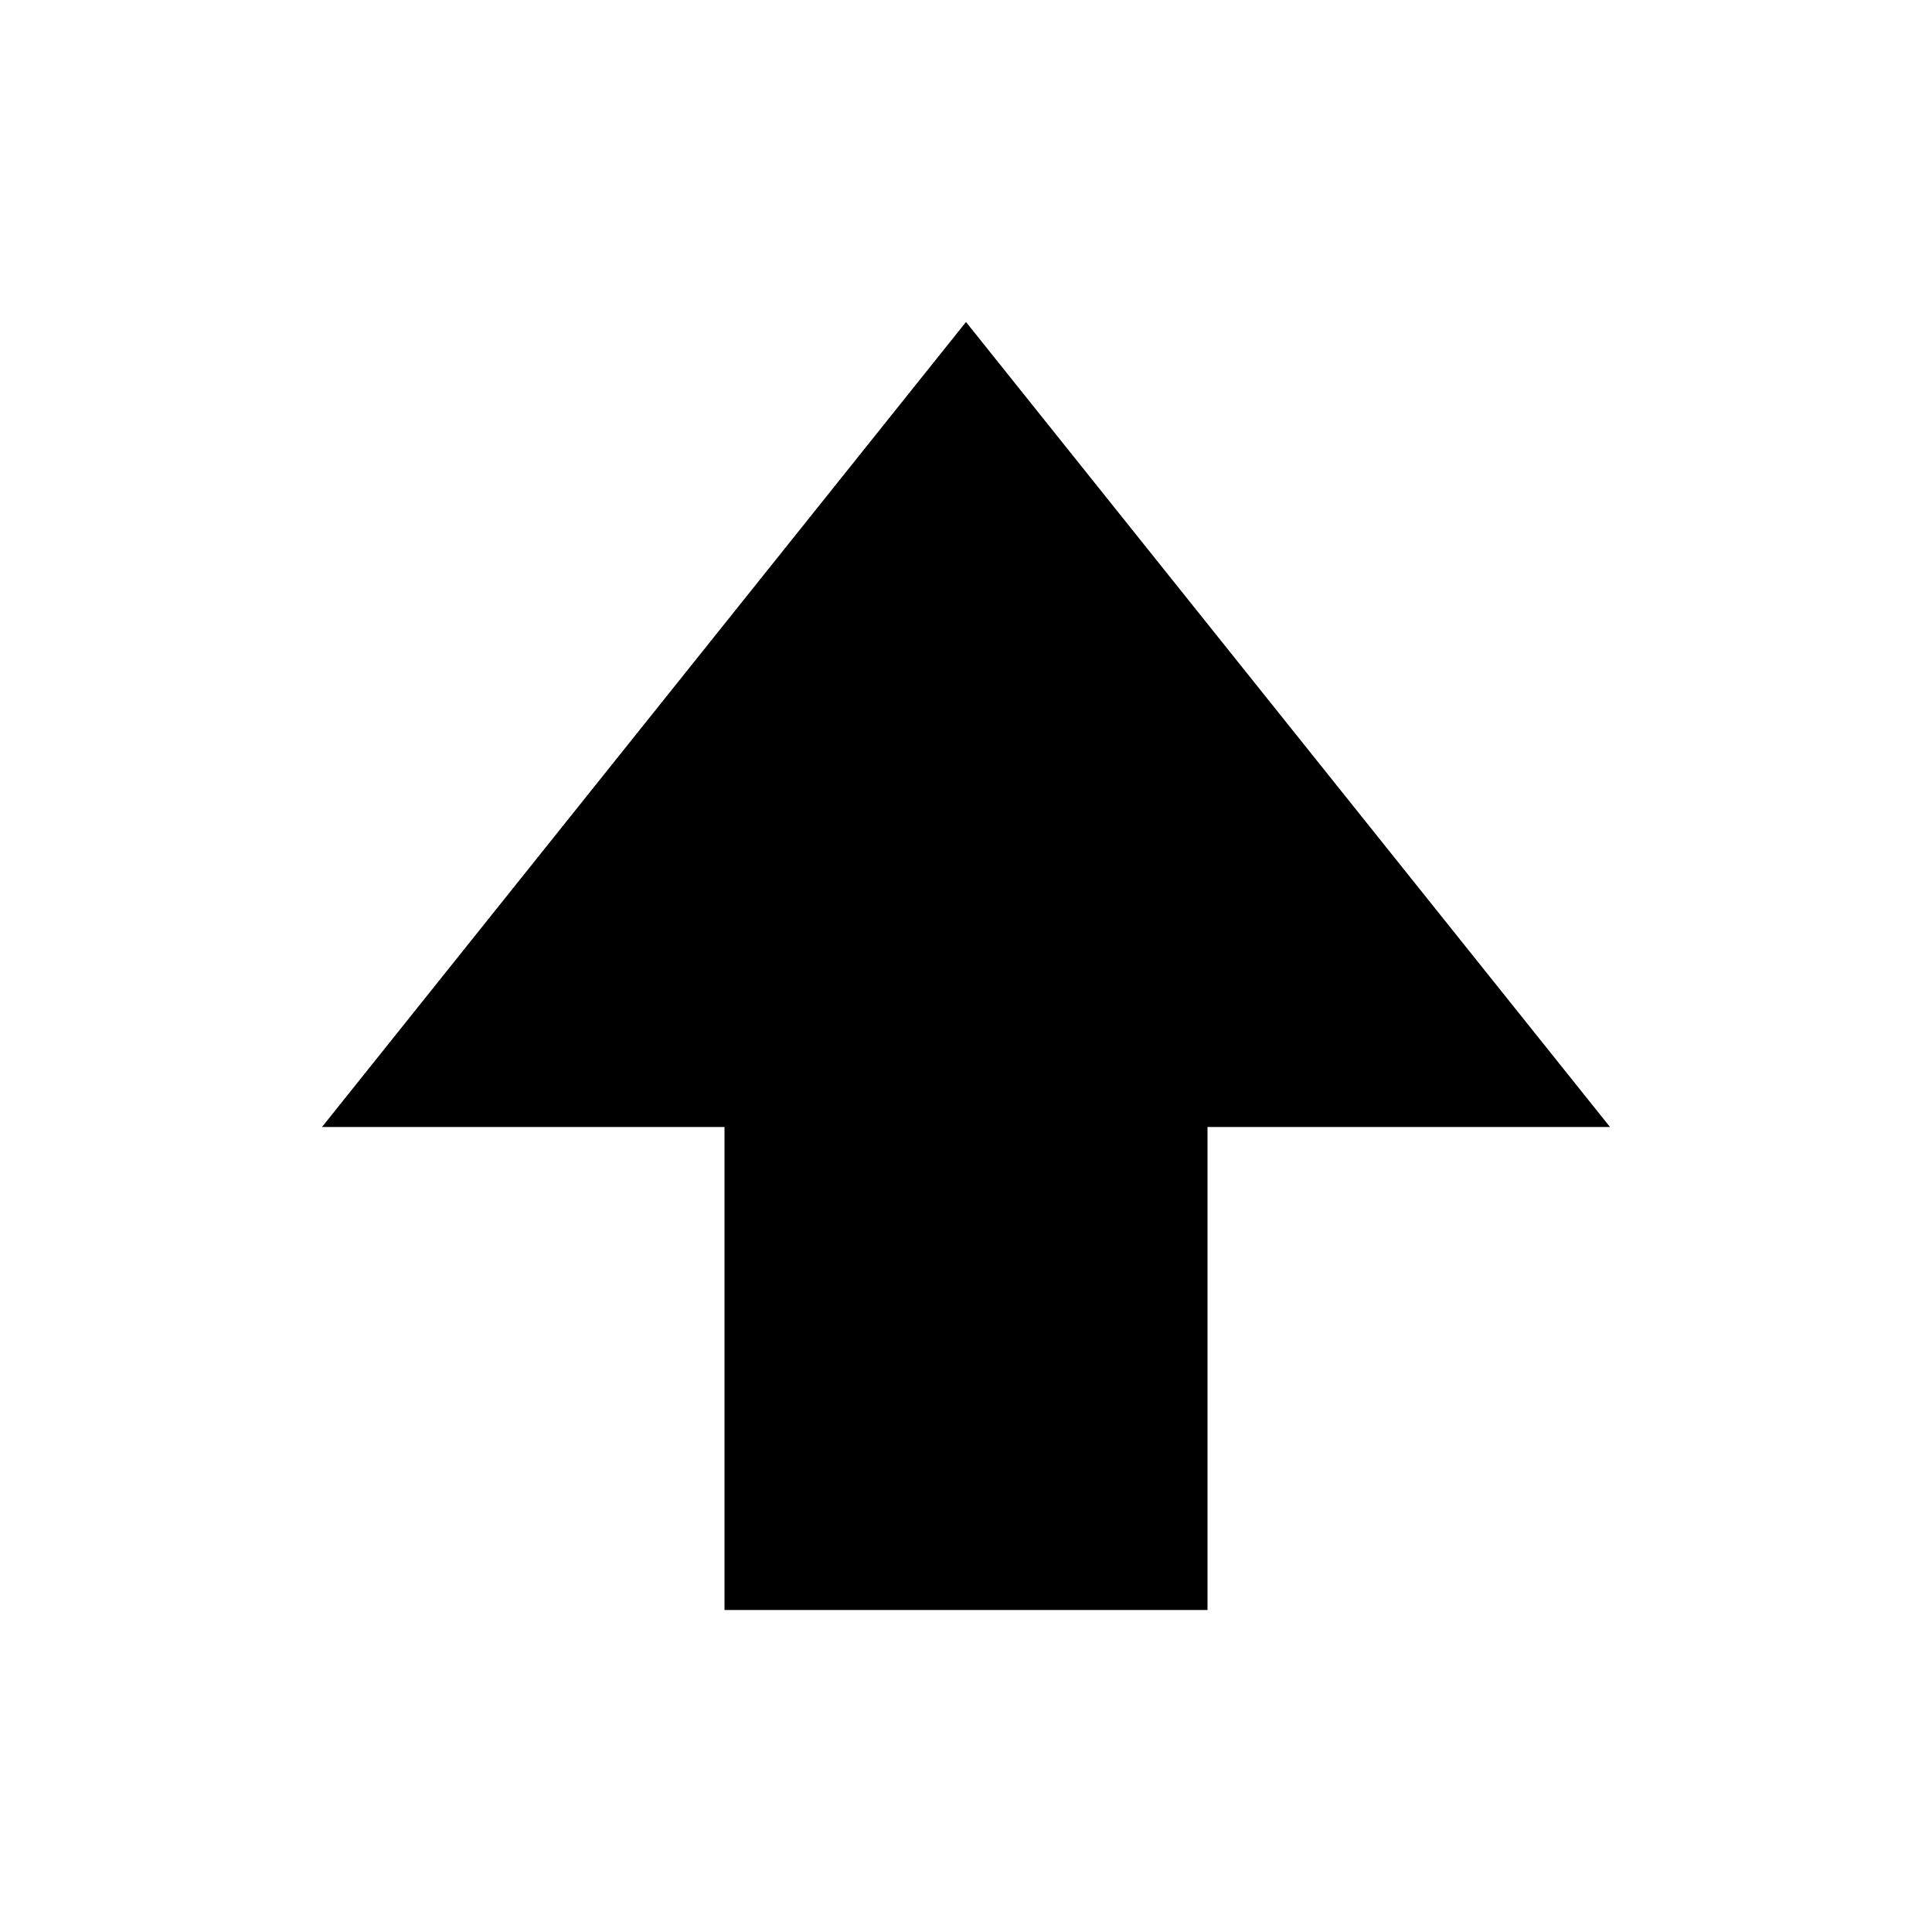
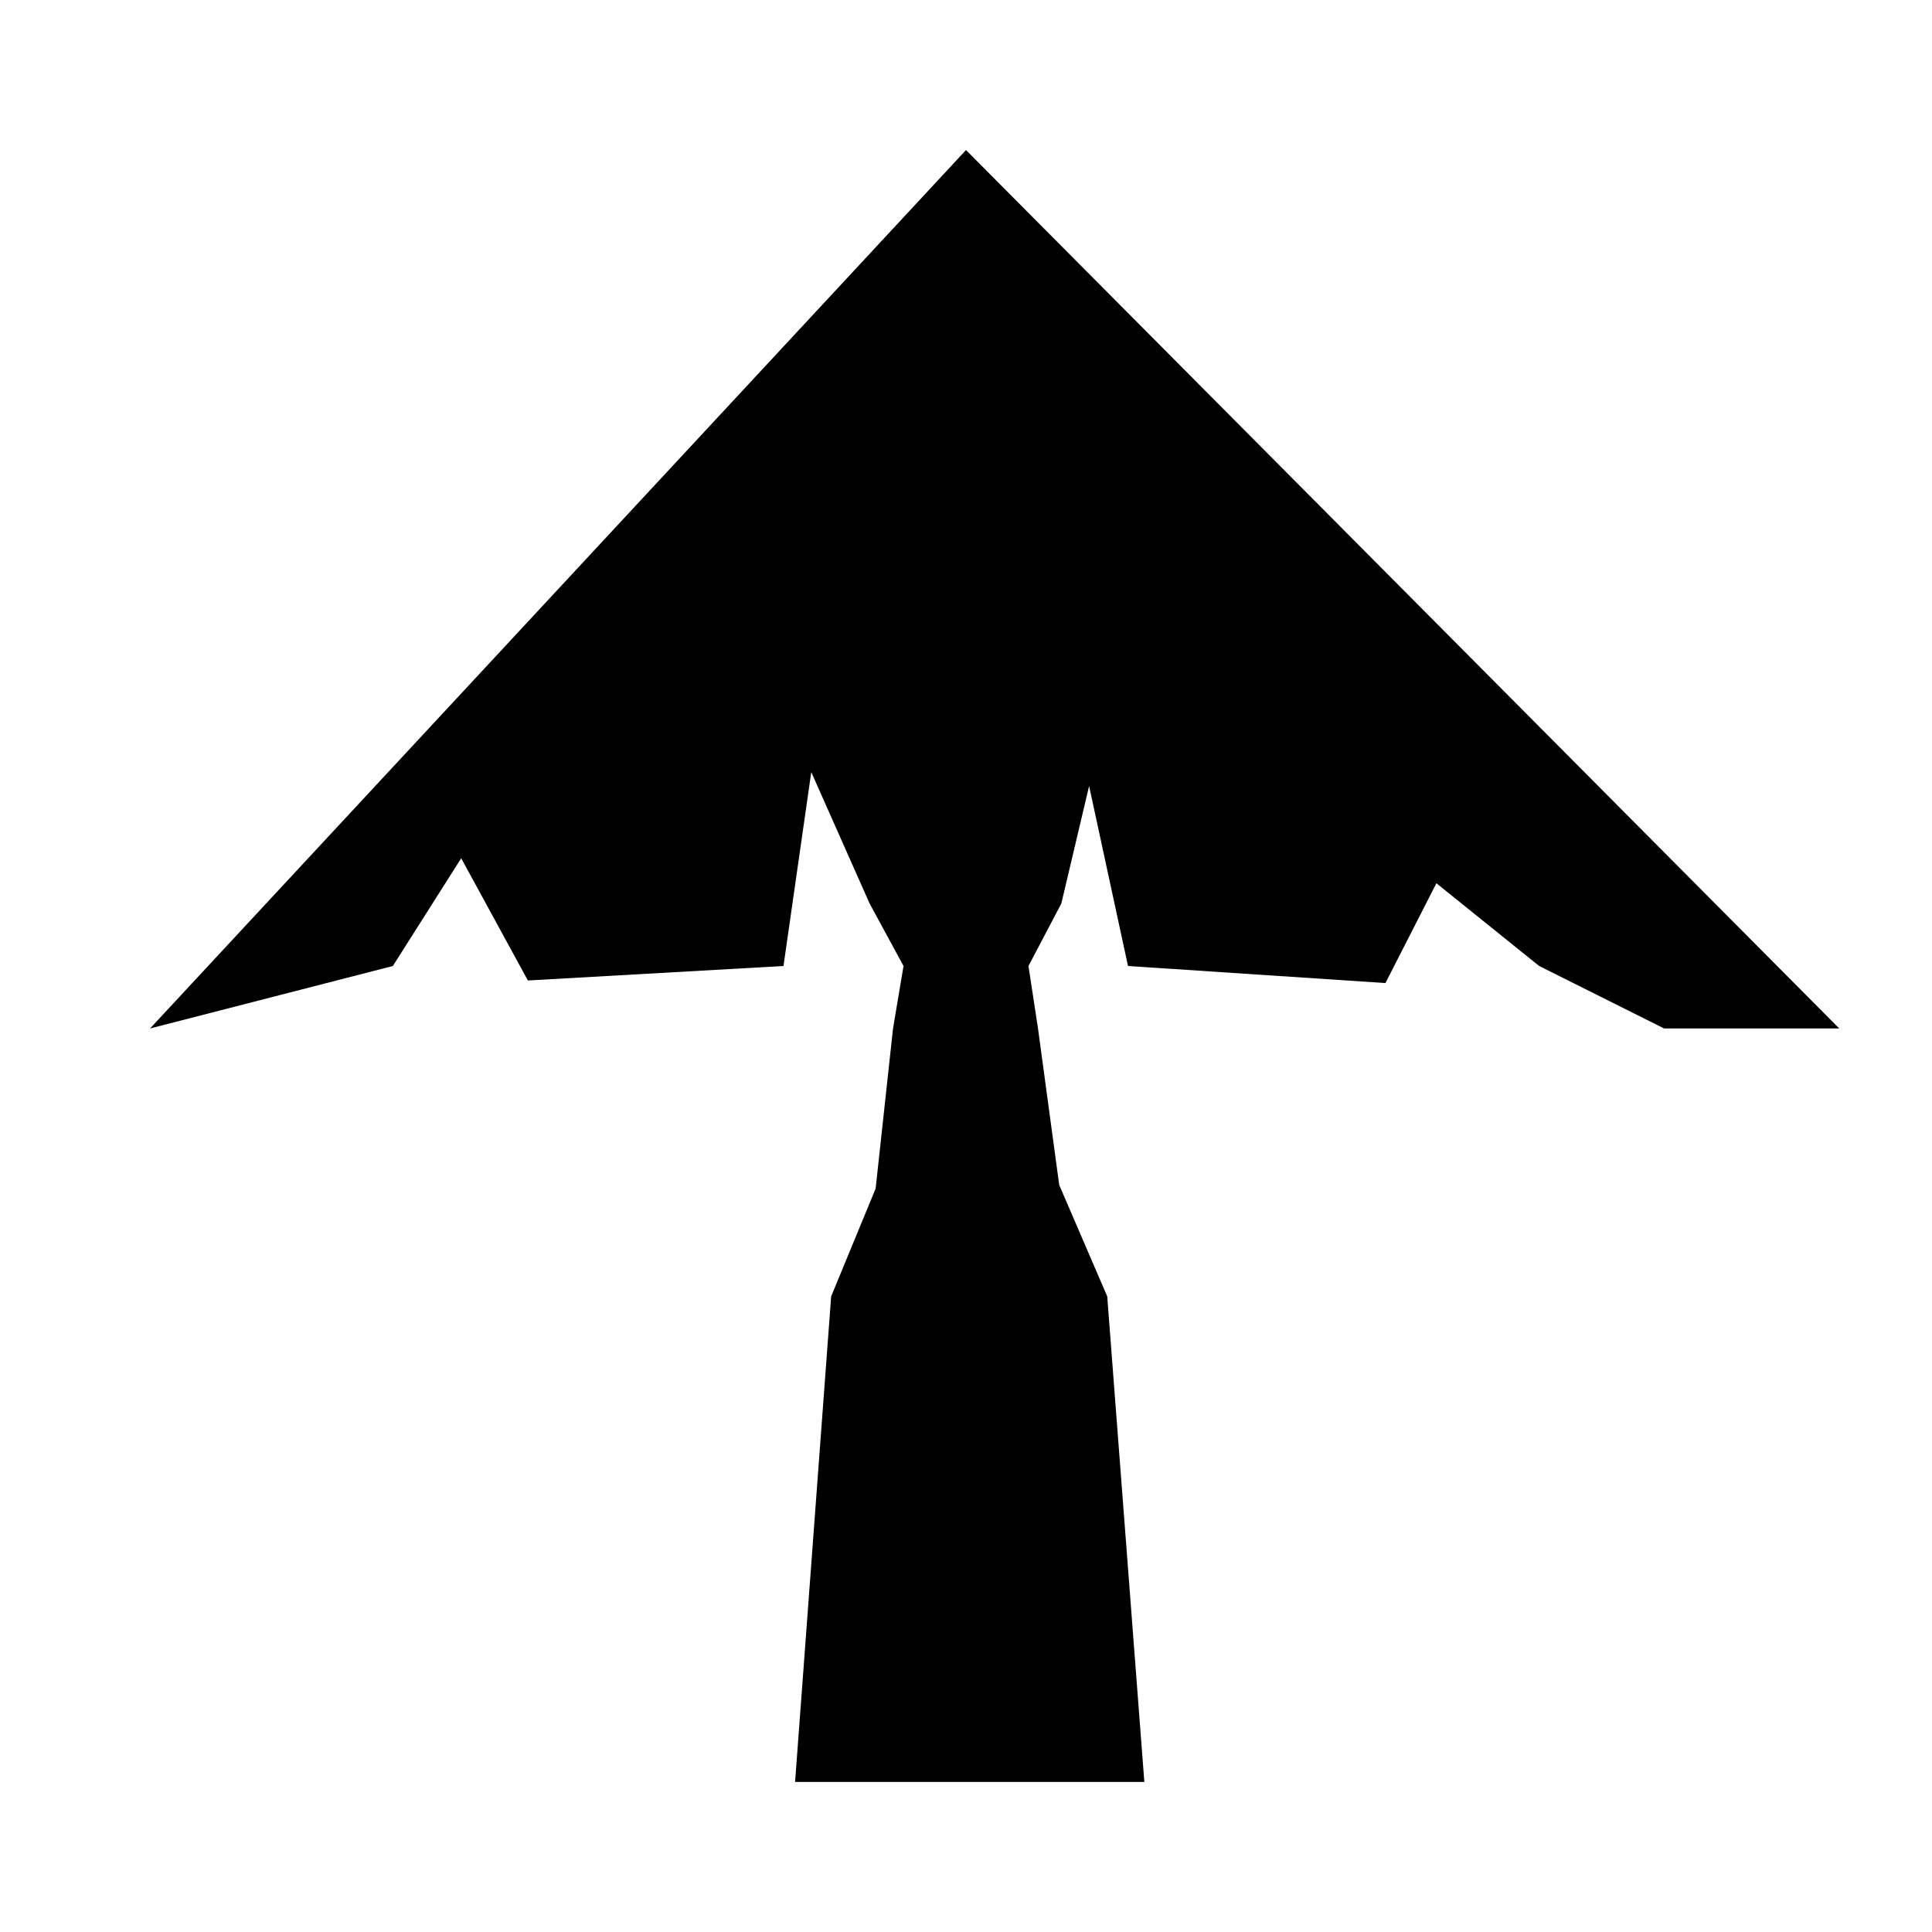
- <svg xmlns="http://www.w3.org/2000/svg" viewBox="0 0 24 24" fill="currentColor">
-   <path d="M12 4L4 14h5v6h6v-6h5L12 4z" />
+ <svg xmlns="http://www.w3.org/2000/svg" version="1.2" viewBox="0 0 3000 3000" width="3000" height="3000">
+   <style>
+ 		.s0 { fill: #000000 } 
+ 	</style>
+   <path id="Color Fill 1" class="s0" d="m1500 233l-1267 1364 377-97 106.15-167.32 103.54 189.82 396.91-22.5 43.14-301.06 90.6 204.06 52.66 97-16.31 97-27.01 248.64-69.05 167.36-56.03 754h542.33l-57.64-754-74.55-173.01-32.94-242.99-14.8-97 51.02-97 43.14-182.49 60.4 279.49 399.76 26.47 79.11-154.97 159.57 128.5 194 97h272z" />
</svg>
